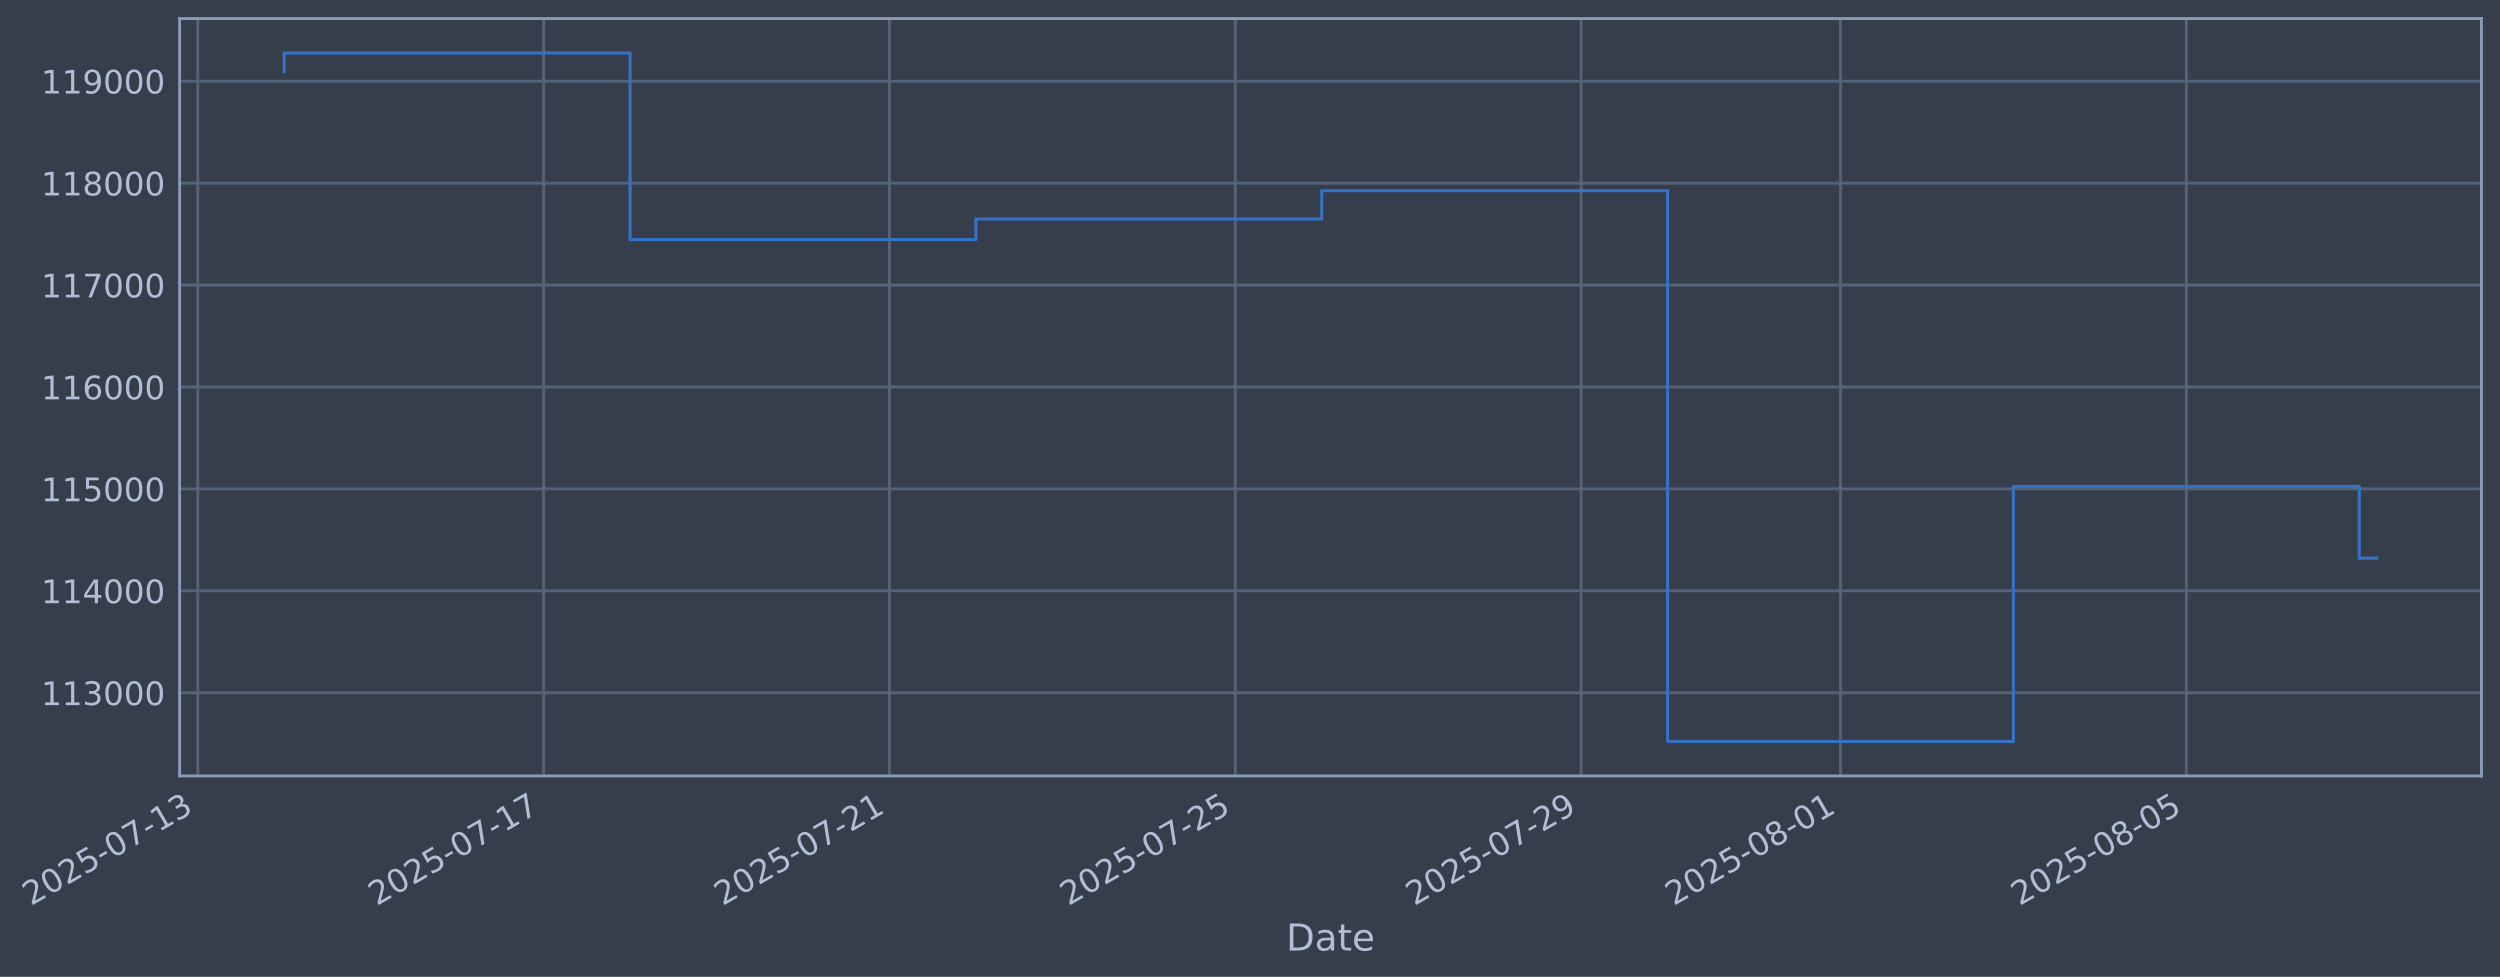
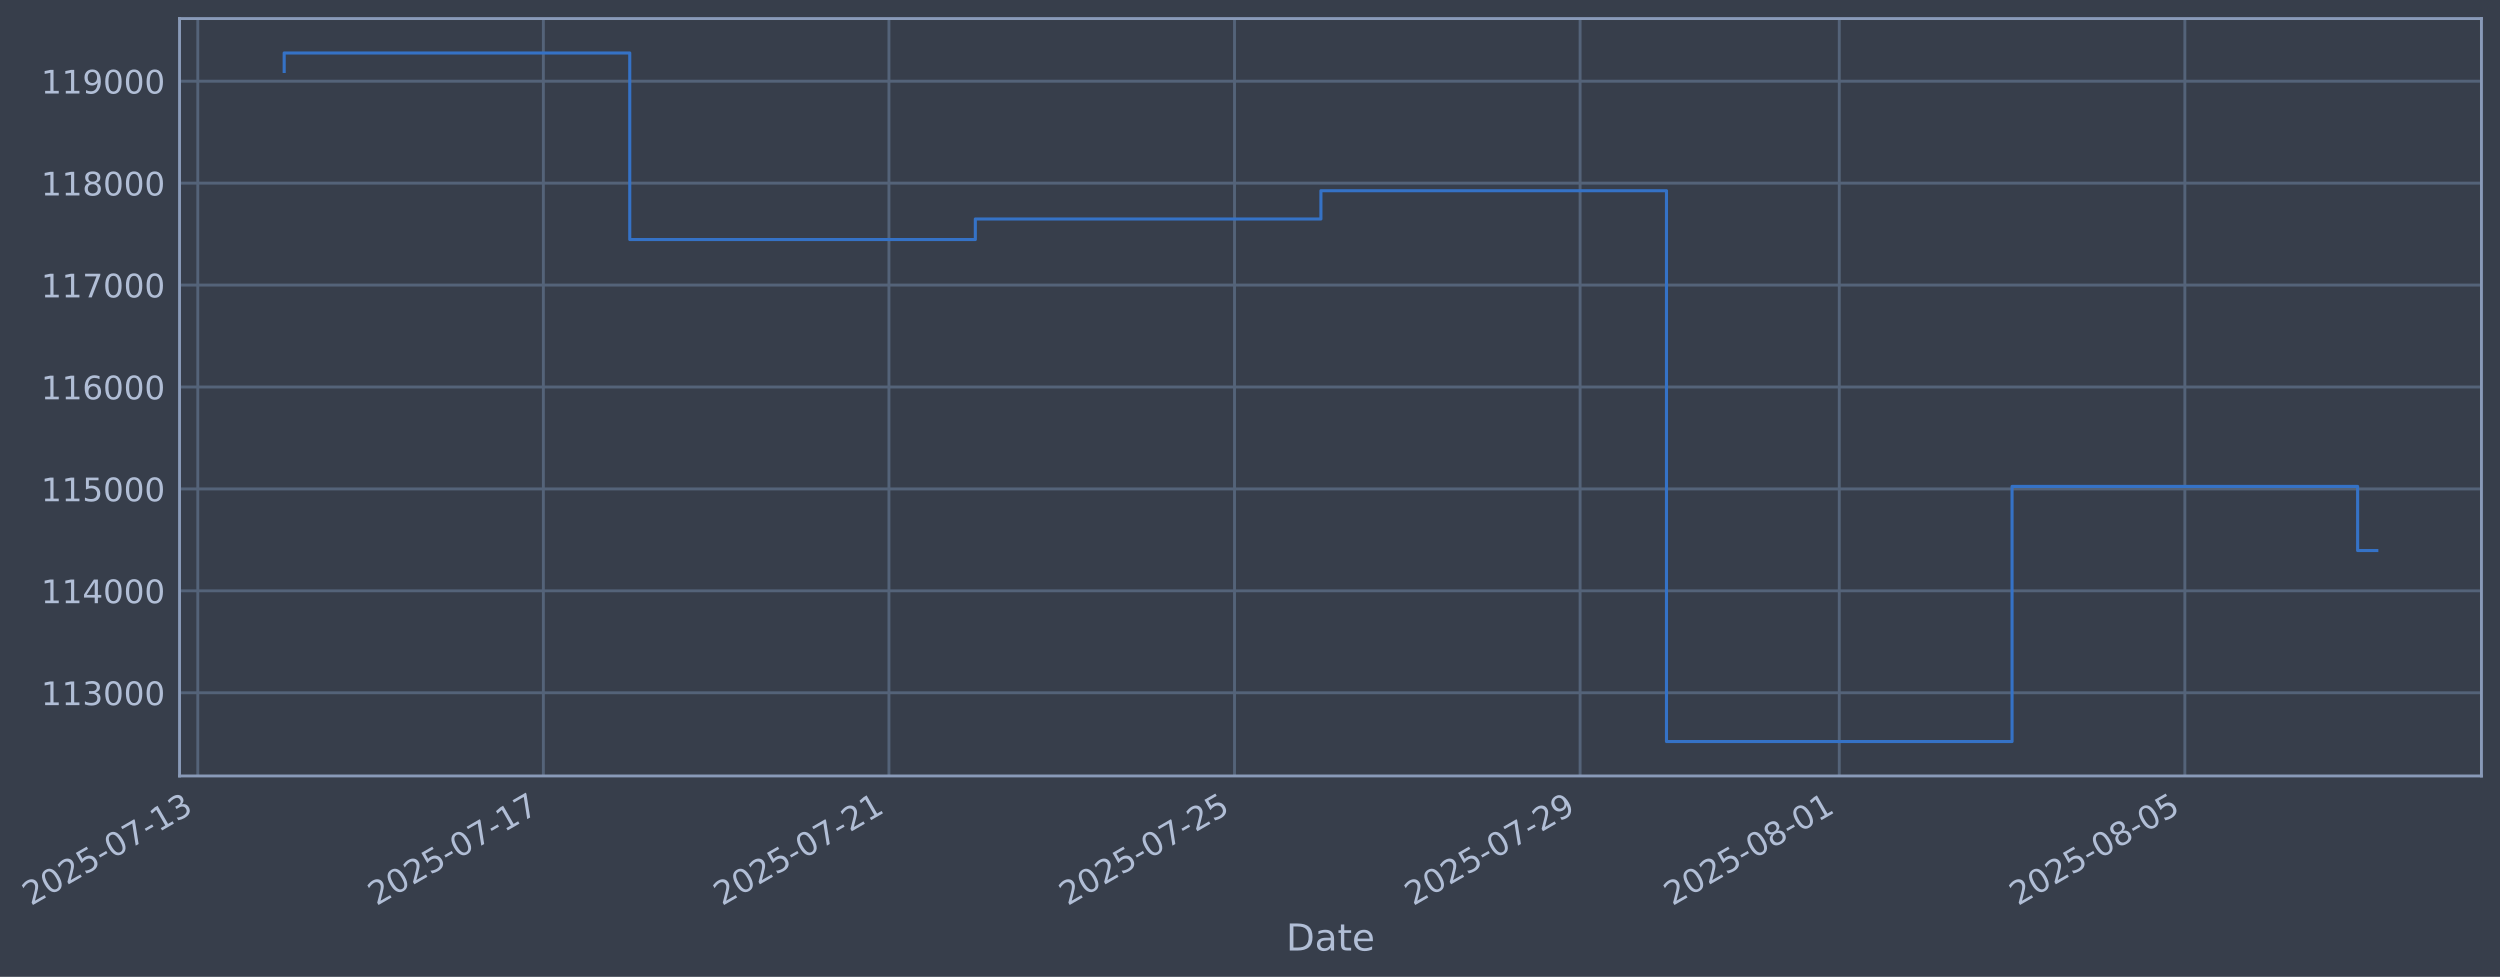
- <svg xmlns="http://www.w3.org/2000/svg" xmlns:xlink="http://www.w3.org/1999/xlink" width="969.665pt" height="378.87pt" viewBox="0 0 969.665 378.87" version="1.1">
+ <svg xmlns="http://www.w3.org/2000/svg" xmlns:xlink="http://www.w3.org/1999/xlink" width="969.639pt" height="378.87pt" viewBox="0 0 969.639 378.87" version="1.1">
  <defs>
    <style type="text/css">*{stroke-linejoin: round; stroke-linecap: butt}</style>
  </defs>
  <g id="figure_1">
    <g id="patch_1">
-       <path d="M 0 378.87  L 969.665 378.87  L 969.665 0  L 0 0  z " style="fill: #373e4b" />
+       <path d="M 0 378.87  L 969.639 378.87  L 969.639 0  L 0 0  z " style="fill: #373e4b" />
    </g>
    <g id="axes_1">
      <g id="patch_2">
-         <path d="M 69.665 300.96  L 962.465 300.96  L 962.465 7.2  L 69.665 7.2  z " style="fill: #373e4b" />
+         <path d="M 69.639 300.96  L 962.439 300.96  L 962.439 7.2  L 69.639 7.2  z " style="fill: #373e4b" />
      </g>
      <g id="matplotlib.axis_1">
        <g id="xtick_1">
          <g id="line2d_1">
-             <path d="M 76.713 300.96  L 76.713 7.2  " clip-path="url(#p1ca7210eba)" style="fill: none; stroke: #546379; stroke-width: 1.12; stroke-linecap: square" />
+             <path d="M 76.713 300.96  L 76.713 7.2  " clip-path="url(#pa491d3ff7e)" style="fill: none; stroke: #546379; stroke-width: 1.12; stroke-linecap: square" />
          </g>
          <g id="line2d_2" />
          <g id="text_1">
            <g style="fill: #b1bed6" transform="translate(11.98702 351.4642) rotate(-30) scale(0.126 -0.126)">
              <defs>
                <path id="DejaVuSans-32" d="M 1228 531  L 3431 531  L 3431 0  L 469 0  L 469 531  Q 828 903 1448 1529  Q 2069 2156 2228 2338  Q 2531 2678 2651 2914  Q 2772 3150 2772 3378  Q 2772 3750 2511 3984  Q 2250 4219 1831 4219  Q 1534 4219 1204 4116  Q 875 4013 500 3803  L 500 4441  Q 881 4594 1212 4672  Q 1544 4750 1819 4750  Q 2544 4750 2975 4387  Q 3406 4025 3406 3419  Q 3406 3131 3298 2873  Q 3191 2616 2906 2266  Q 2828 2175 2409 1742  Q 1991 1309 1228 531  z " transform="scale(0.015625)" />
                <path id="DejaVuSans-30" d="M 2034 4250  Q 1547 4250 1301 3770  Q 1056 3291 1056 2328  Q 1056 1369 1301 889  Q 1547 409 2034 409  Q 2525 409 2770 889  Q 3016 1369 3016 2328  Q 3016 3291 2770 3770  Q 2525 4250 2034 4250  z M 2034 4750  Q 2819 4750 3233 4129  Q 3647 3509 3647 2328  Q 3647 1150 3233 529  Q 2819 -91 2034 -91  Q 1250 -91 836 529  Q 422 1150 422 2328  Q 422 3509 836 4129  Q 1250 4750 2034 4750  z " transform="scale(0.015625)" />
                <path id="DejaVuSans-35" d="M 691 4666  L 3169 4666  L 3169 4134  L 1269 4134  L 1269 2991  Q 1406 3038 1543 3061  Q 1681 3084 1819 3084  Q 2600 3084 3056 2656  Q 3513 2228 3513 1497  Q 3513 744 3044 326  Q 2575 -91 1722 -91  Q 1428 -91 1123 -41  Q 819 9 494 109  L 494 744  Q 775 591 1075 516  Q 1375 441 1709 441  Q 2250 441 2565 725  Q 2881 1009 2881 1497  Q 2881 1984 2565 2268  Q 2250 2553 1709 2553  Q 1456 2553 1204 2497  Q 953 2441 691 2322  L 691 4666  z " transform="scale(0.015625)" />
                <path id="DejaVuSans-2d" d="M 313 2009  L 1997 2009  L 1997 1497  L 313 1497  L 313 2009  z " transform="scale(0.015625)" />
                <path id="DejaVuSans-37" d="M 525 4666  L 3525 4666  L 3525 4397  L 1831 0  L 1172 0  L 2766 4134  L 525 4134  L 525 4666  z " transform="scale(0.015625)" />
                <path id="DejaVuSans-31" d="M 794 531  L 1825 531  L 1825 4091  L 703 3866  L 703 4441  L 1819 4666  L 2450 4666  L 2450 531  L 3481 531  L 3481 0  L 794 0  L 794 531  z " transform="scale(0.015625)" />
                <path id="DejaVuSans-33" d="M 2597 2516  Q 3050 2419 3304 2112  Q 3559 1806 3559 1356  Q 3559 666 3084 287  Q 2609 -91 1734 -91  Q 1441 -91 1130 -33  Q 819 25 488 141  L 488 750  Q 750 597 1062 519  Q 1375 441 1716 441  Q 2309 441 2620 675  Q 2931 909 2931 1356  Q 2931 1769 2642 2001  Q 2353 2234 1838 2234  L 1294 2234  L 1294 2753  L 1863 2753  Q 2328 2753 2575 2939  Q 2822 3125 2822 3475  Q 2822 3834 2567 4026  Q 2313 4219 1838 4219  Q 1578 4219 1281 4162  Q 984 4106 628 3988  L 628 4550  Q 988 4650 1302 4700  Q 1616 4750 1894 4750  Q 2613 4750 3031 4423  Q 3450 4097 3450 3541  Q 3450 3153 3228 2886  Q 3006 2619 2597 2516  z " transform="scale(0.015625)" />
              </defs>
              <use xlink:href="#DejaVuSans-32" />
              <use xlink:href="#DejaVuSans-30" transform="translate(63.62305 0)" />
              <use xlink:href="#DejaVuSans-32" transform="translate(127.2461 0)" />
              <use xlink:href="#DejaVuSans-35" transform="translate(190.8691 0)" />
              <use xlink:href="#DejaVuSans-2d" transform="translate(254.4922 0)" />
              <use xlink:href="#DejaVuSans-30" transform="translate(290.5762 0)" />
              <use xlink:href="#DejaVuSans-37" transform="translate(354.1992 0)" />
              <use xlink:href="#DejaVuSans-2d" transform="translate(417.8223 0)" />
              <use xlink:href="#DejaVuSans-31" transform="translate(453.9062 0)" />
              <use xlink:href="#DejaVuSans-33" transform="translate(517.5293 0)" />
            </g>
          </g>
        </g>
        <g id="xtick_2">
          <g id="line2d_3">
-             <path d="M 210.849 300.96  L 210.849 7.2  " clip-path="url(#p1ca7210eba)" style="fill: none; stroke: #546379; stroke-width: 1.12; stroke-linecap: square" />
+             <path d="M 210.746 300.96  L 210.746 7.2  " clip-path="url(#pa491d3ff7e)" style="fill: none; stroke: #546379; stroke-width: 1.12; stroke-linecap: square" />
          </g>
          <g id="line2d_4" />
          <g id="text_2">
-             <g style="fill: #b1bed6" transform="translate(146.1234 351.4642) rotate(-30) scale(0.126 -0.126)">
+             <g style="fill: #b1bed6" transform="translate(146.0203 351.4642) rotate(-30) scale(0.126 -0.126)">
              <use xlink:href="#DejaVuSans-32" />
              <use xlink:href="#DejaVuSans-30" transform="translate(63.62305 0)" />
              <use xlink:href="#DejaVuSans-32" transform="translate(127.2461 0)" />
              <use xlink:href="#DejaVuSans-35" transform="translate(190.8691 0)" />
              <use xlink:href="#DejaVuSans-2d" transform="translate(254.4922 0)" />
              <use xlink:href="#DejaVuSans-30" transform="translate(290.5762 0)" />
              <use xlink:href="#DejaVuSans-37" transform="translate(354.1992 0)" />
              <use xlink:href="#DejaVuSans-2d" transform="translate(417.8223 0)" />
              <use xlink:href="#DejaVuSans-31" transform="translate(453.9062 0)" />
              <use xlink:href="#DejaVuSans-37" transform="translate(517.5293 0)" />
            </g>
          </g>
        </g>
        <g id="xtick_3">
          <g id="line2d_5">
-             <path d="M 344.985 300.96  L 344.985 7.2  " clip-path="url(#p1ca7210eba)" style="fill: none; stroke: #546379; stroke-width: 1.12; stroke-linecap: square" />
+             <path d="M 344.779 300.96  L 344.779 7.2  " clip-path="url(#pa491d3ff7e)" style="fill: none; stroke: #546379; stroke-width: 1.12; stroke-linecap: square" />
          </g>
          <g id="line2d_6" />
          <g id="text_3">
-             <g style="fill: #b1bed6" transform="translate(280.2598 351.4642) rotate(-30) scale(0.126 -0.126)">
+             <g style="fill: #b1bed6" transform="translate(280.0536 351.4642) rotate(-30) scale(0.126 -0.126)">
              <use xlink:href="#DejaVuSans-32" />
              <use xlink:href="#DejaVuSans-30" transform="translate(63.62305 0)" />
              <use xlink:href="#DejaVuSans-32" transform="translate(127.2461 0)" />
              <use xlink:href="#DejaVuSans-35" transform="translate(190.8691 0)" />
              <use xlink:href="#DejaVuSans-2d" transform="translate(254.4922 0)" />
              <use xlink:href="#DejaVuSans-30" transform="translate(290.5762 0)" />
              <use xlink:href="#DejaVuSans-37" transform="translate(354.1992 0)" />
              <use xlink:href="#DejaVuSans-2d" transform="translate(417.8223 0)" />
              <use xlink:href="#DejaVuSans-32" transform="translate(453.9062 0)" />
              <use xlink:href="#DejaVuSans-31" transform="translate(517.5293 0)" />
            </g>
          </g>
        </g>
        <g id="xtick_4">
          <g id="line2d_7">
-             <path d="M 479.122 300.96  L 479.122 7.2  " clip-path="url(#p1ca7210eba)" style="fill: none; stroke: #546379; stroke-width: 1.12; stroke-linecap: square" />
+             <path d="M 478.812 300.96  L 478.812 7.2  " clip-path="url(#pa491d3ff7e)" style="fill: none; stroke: #546379; stroke-width: 1.12; stroke-linecap: square" />
          </g>
          <g id="line2d_8" />
          <g id="text_4">
-             <g style="fill: #b1bed6" transform="translate(414.3962 351.4642) rotate(-30) scale(0.126 -0.126)">
+             <g style="fill: #b1bed6" transform="translate(414.0868 351.4642) rotate(-30) scale(0.126 -0.126)">
              <use xlink:href="#DejaVuSans-32" />
              <use xlink:href="#DejaVuSans-30" transform="translate(63.62305 0)" />
              <use xlink:href="#DejaVuSans-32" transform="translate(127.2461 0)" />
              <use xlink:href="#DejaVuSans-35" transform="translate(190.8691 0)" />
              <use xlink:href="#DejaVuSans-2d" transform="translate(254.4922 0)" />
              <use xlink:href="#DejaVuSans-30" transform="translate(290.5762 0)" />
              <use xlink:href="#DejaVuSans-37" transform="translate(354.1992 0)" />
              <use xlink:href="#DejaVuSans-2d" transform="translate(417.8223 0)" />
              <use xlink:href="#DejaVuSans-32" transform="translate(453.9062 0)" />
              <use xlink:href="#DejaVuSans-35" transform="translate(517.5293 0)" />
            </g>
          </g>
        </g>
        <g id="xtick_5">
          <g id="line2d_9">
-             <path d="M 613.258 300.96  L 613.258 7.2  " clip-path="url(#p1ca7210eba)" style="fill: none; stroke: #546379; stroke-width: 1.12; stroke-linecap: square" />
+             <path d="M 612.846 300.96  L 612.846 7.2  " clip-path="url(#pa491d3ff7e)" style="fill: none; stroke: #546379; stroke-width: 1.12; stroke-linecap: square" />
          </g>
          <g id="line2d_10" />
          <g id="text_5">
-             <g style="fill: #b1bed6" transform="translate(548.5326 351.4642) rotate(-30) scale(0.126 -0.126)">
+             <g style="fill: #b1bed6" transform="translate(548.1201 351.4642) rotate(-30) scale(0.126 -0.126)">
              <defs>
                <path id="DejaVuSans-39" d="M 703 97  L 703 672  Q 941 559 1184 500  Q 1428 441 1663 441  Q 2288 441 2617 861  Q 2947 1281 2994 2138  Q 2813 1869 2534 1725  Q 2256 1581 1919 1581  Q 1219 1581 811 2004  Q 403 2428 403 3163  Q 403 3881 828 4315  Q 1253 4750 1959 4750  Q 2769 4750 3195 4129  Q 3622 3509 3622 2328  Q 3622 1225 3098 567  Q 2575 -91 1691 -91  Q 1453 -91 1209 -44  Q 966 3 703 97  z M 1959 2075  Q 2384 2075 2632 2365  Q 2881 2656 2881 3163  Q 2881 3666 2632 3958  Q 2384 4250 1959 4250  Q 1534 4250 1286 3958  Q 1038 3666 1038 3163  Q 1038 2656 1286 2365  Q 1534 2075 1959 2075  z " transform="scale(0.015625)" />
              </defs>
              <use xlink:href="#DejaVuSans-32" />
              <use xlink:href="#DejaVuSans-30" transform="translate(63.62305 0)" />
              <use xlink:href="#DejaVuSans-32" transform="translate(127.2461 0)" />
              <use xlink:href="#DejaVuSans-35" transform="translate(190.8691 0)" />
              <use xlink:href="#DejaVuSans-2d" transform="translate(254.4922 0)" />
              <use xlink:href="#DejaVuSans-30" transform="translate(290.5762 0)" />
              <use xlink:href="#DejaVuSans-37" transform="translate(354.1992 0)" />
              <use xlink:href="#DejaVuSans-2d" transform="translate(417.8223 0)" />
              <use xlink:href="#DejaVuSans-32" transform="translate(453.9062 0)" />
              <use xlink:href="#DejaVuSans-39" transform="translate(517.5293 0)" />
            </g>
          </g>
        </g>
        <g id="xtick_6">
          <g id="line2d_11">
-             <path d="M 713.86 300.96  L 713.86 7.2  " clip-path="url(#p1ca7210eba)" style="fill: none; stroke: #546379; stroke-width: 1.12; stroke-linecap: square" />
+             <path d="M 713.371 300.96  L 713.371 7.2  " clip-path="url(#pa491d3ff7e)" style="fill: none; stroke: #546379; stroke-width: 1.12; stroke-linecap: square" />
          </g>
          <g id="line2d_12" />
          <g id="text_6">
-             <g style="fill: #b1bed6" transform="translate(649.135 351.4642) rotate(-30) scale(0.126 -0.126)">
+             <g style="fill: #b1bed6" transform="translate(648.645 351.4642) rotate(-30) scale(0.126 -0.126)">
              <defs>
                <path id="DejaVuSans-38" d="M 2034 2216  Q 1584 2216 1326 1975  Q 1069 1734 1069 1313  Q 1069 891 1326 650  Q 1584 409 2034 409  Q 2484 409 2743 651  Q 3003 894 3003 1313  Q 3003 1734 2745 1975  Q 2488 2216 2034 2216  z M 1403 2484  Q 997 2584 770 2862  Q 544 3141 544 3541  Q 544 4100 942 4425  Q 1341 4750 2034 4750  Q 2731 4750 3128 4425  Q 3525 4100 3525 3541  Q 3525 3141 3298 2862  Q 3072 2584 2669 2484  Q 3125 2378 3379 2068  Q 3634 1759 3634 1313  Q 3634 634 3220 271  Q 2806 -91 2034 -91  Q 1263 -91 848 271  Q 434 634 434 1313  Q 434 1759 690 2068  Q 947 2378 1403 2484  z M 1172 3481  Q 1172 3119 1398 2916  Q 1625 2713 2034 2713  Q 2441 2713 2670 2916  Q 2900 3119 2900 3481  Q 2900 3844 2670 4047  Q 2441 4250 2034 4250  Q 1625 4250 1398 4047  Q 1172 3844 1172 3481  z " transform="scale(0.015625)" />
              </defs>
              <use xlink:href="#DejaVuSans-32" />
              <use xlink:href="#DejaVuSans-30" transform="translate(63.62305 0)" />
              <use xlink:href="#DejaVuSans-32" transform="translate(127.2461 0)" />
              <use xlink:href="#DejaVuSans-35" transform="translate(190.8691 0)" />
              <use xlink:href="#DejaVuSans-2d" transform="translate(254.4922 0)" />
              <use xlink:href="#DejaVuSans-30" transform="translate(290.5762 0)" />
              <use xlink:href="#DejaVuSans-38" transform="translate(354.1992 0)" />
              <use xlink:href="#DejaVuSans-2d" transform="translate(417.8223 0)" />
              <use xlink:href="#DejaVuSans-30" transform="translate(453.9062 0)" />
              <use xlink:href="#DejaVuSans-31" transform="translate(517.5293 0)" />
            </g>
          </g>
        </g>
        <g id="xtick_7">
          <g id="line2d_13">
-             <path d="M 847.997 300.96  L 847.997 7.2  " clip-path="url(#p1ca7210eba)" style="fill: none; stroke: #546379; stroke-width: 1.12; stroke-linecap: square" />
+             <path d="M 847.404 300.96  L 847.404 7.2  " clip-path="url(#pa491d3ff7e)" style="fill: none; stroke: #546379; stroke-width: 1.12; stroke-linecap: square" />
          </g>
          <g id="line2d_14" />
          <g id="text_7">
-             <g style="fill: #b1bed6" transform="translate(783.2714 351.4642) rotate(-30) scale(0.126 -0.126)">
+             <g style="fill: #b1bed6" transform="translate(782.6783 351.4642) rotate(-30) scale(0.126 -0.126)">
              <use xlink:href="#DejaVuSans-32" />
              <use xlink:href="#DejaVuSans-30" transform="translate(63.62305 0)" />
              <use xlink:href="#DejaVuSans-32" transform="translate(127.2461 0)" />
              <use xlink:href="#DejaVuSans-35" transform="translate(190.8691 0)" />
              <use xlink:href="#DejaVuSans-2d" transform="translate(254.4922 0)" />
              <use xlink:href="#DejaVuSans-30" transform="translate(290.5762 0)" />
              <use xlink:href="#DejaVuSans-38" transform="translate(354.1992 0)" />
              <use xlink:href="#DejaVuSans-2d" transform="translate(417.8223 0)" />
              <use xlink:href="#DejaVuSans-30" transform="translate(453.9062 0)" />
              <use xlink:href="#DejaVuSans-35" transform="translate(517.5293 0)" />
            </g>
          </g>
        </g>
        <g id="text_8">
-           <g style="fill: #b1bed6" transform="translate(498.8557 368.6753) scale(0.144 -0.144)">
+           <g style="fill: #b1bed6" transform="translate(498.8299 368.6753) scale(0.144 -0.144)">
            <defs>
              <path id="DejaVuSans-44" d="M 1259 4147  L 1259 519  L 2022 519  Q 2988 519 3436 956  Q 3884 1394 3884 2338  Q 3884 3275 3436 3711  Q 2988 4147 2022 4147  L 1259 4147  z M 628 4666  L 1925 4666  Q 3281 4666 3915 4102  Q 4550 3538 4550 2338  Q 4550 1131 3912 565  Q 3275 0 1925 0  L 628 0  L 628 4666  z " transform="scale(0.015625)" />
              <path id="DejaVuSans-61" d="M 2194 1759  Q 1497 1759 1228 1600  Q 959 1441 959 1056  Q 959 750 1161 570  Q 1363 391 1709 391  Q 2188 391 2477 730  Q 2766 1069 2766 1631  L 2766 1759  L 2194 1759  z M 3341 1997  L 3341 0  L 2766 0  L 2766 531  Q 2569 213 2275 61  Q 1981 -91 1556 -91  Q 1019 -91 701 211  Q 384 513 384 1019  Q 384 1609 779 1909  Q 1175 2209 1959 2209  L 2766 2209  L 2766 2266  Q 2766 2663 2505 2880  Q 2244 3097 1772 3097  Q 1472 3097 1187 3025  Q 903 2953 641 2809  L 641 3341  Q 956 3463 1253 3523  Q 1550 3584 1831 3584  Q 2591 3584 2966 3190  Q 3341 2797 3341 1997  z " transform="scale(0.015625)" />
              <path id="DejaVuSans-74" d="M 1172 4494  L 1172 3500  L 2356 3500  L 2356 3053  L 1172 3053  L 1172 1153  Q 1172 725 1289 603  Q 1406 481 1766 481  L 2356 481  L 2356 0  L 1766 0  Q 1100 0 847 248  Q 594 497 594 1153  L 594 3053  L 172 3053  L 172 3500  L 594 3500  L 594 4494  L 1172 4494  z " transform="scale(0.015625)" />
              <path id="DejaVuSans-65" d="M 3597 1894  L 3597 1613  L 953 1613  Q 991 1019 1311 708  Q 1631 397 2203 397  Q 2534 397 2845 478  Q 3156 559 3463 722  L 3463 178  Q 3153 47 2828 -22  Q 2503 -91 2169 -91  Q 1331 -91 842 396  Q 353 884 353 1716  Q 353 2575 817 3079  Q 1281 3584 2069 3584  Q 2775 3584 3186 3129  Q 3597 2675 3597 1894  z M 3022 2063  Q 3016 2534 2758 2815  Q 2500 3097 2075 3097  Q 1594 3097 1305 2825  Q 1016 2553 972 2059  L 3022 2063  z " transform="scale(0.015625)" />
            </defs>
            <use xlink:href="#DejaVuSans-44" />
            <use xlink:href="#DejaVuSans-61" transform="translate(77.00195 0)" />
            <use xlink:href="#DejaVuSans-74" transform="translate(138.2812 0)" />
            <use xlink:href="#DejaVuSans-65" transform="translate(177.4902 0)" />
          </g>
        </g>
      </g>
      <g id="matplotlib.axis_2">
        <g id="ytick_1">
          <g id="line2d_15">
-             <path d="M 69.665 268.698  L 962.465 268.698  " clip-path="url(#p1ca7210eba)" style="fill: none; stroke: #546379; stroke-width: 1.12; stroke-linecap: square" />
+             <path d="M 69.639 268.698  L 962.439 268.698  " clip-path="url(#pa491d3ff7e)" style="fill: none; stroke: #546379; stroke-width: 1.12; stroke-linecap: square" />
          </g>
          <g id="line2d_16" />
          <g id="text_9">
-             <g style="fill: #b1bed6" transform="translate(15.96431 273.4854) scale(0.126 -0.126)">
+             <g style="fill: #b1bed6" transform="translate(15.93852 273.4854) scale(0.126 -0.126)">
              <use xlink:href="#DejaVuSans-31" />
              <use xlink:href="#DejaVuSans-31" transform="translate(63.62305 0)" />
              <use xlink:href="#DejaVuSans-33" transform="translate(127.2461 0)" />
              <use xlink:href="#DejaVuSans-30" transform="translate(190.8691 0)" />
              <use xlink:href="#DejaVuSans-30" transform="translate(254.4922 0)" />
              <use xlink:href="#DejaVuSans-30" transform="translate(318.1152 0)" />
            </g>
          </g>
        </g>
        <g id="ytick_2">
          <g id="line2d_17">
-             <path d="M 69.665 229.165  L 962.465 229.165  " clip-path="url(#p1ca7210eba)" style="fill: none; stroke: #546379; stroke-width: 1.12; stroke-linecap: square" />
+             <path d="M 69.639 229.165  L 962.439 229.165  " clip-path="url(#pa491d3ff7e)" style="fill: none; stroke: #546379; stroke-width: 1.12; stroke-linecap: square" />
          </g>
          <g id="line2d_18" />
          <g id="text_10">
-             <g style="fill: #b1bed6" transform="translate(15.96431 233.952) scale(0.126 -0.126)">
+             <g style="fill: #b1bed6" transform="translate(15.93852 233.952) scale(0.126 -0.126)">
              <defs>
                <path id="DejaVuSans-34" d="M 2419 4116  L 825 1625  L 2419 1625  L 2419 4116  z M 2253 4666  L 3047 4666  L 3047 1625  L 3713 1625  L 3713 1100  L 3047 1100  L 3047 0  L 2419 0  L 2419 1100  L 313 1100  L 313 1709  L 2253 4666  z " transform="scale(0.015625)" />
              </defs>
              <use xlink:href="#DejaVuSans-31" />
              <use xlink:href="#DejaVuSans-31" transform="translate(63.62305 0)" />
              <use xlink:href="#DejaVuSans-34" transform="translate(127.2461 0)" />
              <use xlink:href="#DejaVuSans-30" transform="translate(190.8691 0)" />
              <use xlink:href="#DejaVuSans-30" transform="translate(254.4922 0)" />
              <use xlink:href="#DejaVuSans-30" transform="translate(318.1152 0)" />
            </g>
          </g>
        </g>
        <g id="ytick_3">
          <g id="line2d_19">
-             <path d="M 69.665 189.631  L 962.465 189.631  " clip-path="url(#p1ca7210eba)" style="fill: none; stroke: #546379; stroke-width: 1.12; stroke-linecap: square" />
+             <path d="M 69.639 189.631  L 962.439 189.631  " clip-path="url(#pa491d3ff7e)" style="fill: none; stroke: #546379; stroke-width: 1.12; stroke-linecap: square" />
          </g>
          <g id="line2d_20" />
          <g id="text_11">
-             <g style="fill: #b1bed6" transform="translate(15.96431 194.4185) scale(0.126 -0.126)">
+             <g style="fill: #b1bed6" transform="translate(15.93852 194.4185) scale(0.126 -0.126)">
              <use xlink:href="#DejaVuSans-31" />
              <use xlink:href="#DejaVuSans-31" transform="translate(63.62305 0)" />
              <use xlink:href="#DejaVuSans-35" transform="translate(127.2461 0)" />
              <use xlink:href="#DejaVuSans-30" transform="translate(190.8691 0)" />
              <use xlink:href="#DejaVuSans-30" transform="translate(254.4922 0)" />
              <use xlink:href="#DejaVuSans-30" transform="translate(318.1152 0)" />
            </g>
          </g>
        </g>
        <g id="ytick_4">
          <g id="line2d_21">
-             <path d="M 69.665 150.098  L 962.465 150.098  " clip-path="url(#p1ca7210eba)" style="fill: none; stroke: #546379; stroke-width: 1.12; stroke-linecap: square" />
+             <path d="M 69.639 150.098  L 962.439 150.098  " clip-path="url(#pa491d3ff7e)" style="fill: none; stroke: #546379; stroke-width: 1.12; stroke-linecap: square" />
          </g>
          <g id="line2d_22" />
          <g id="text_12">
-             <g style="fill: #b1bed6" transform="translate(15.96431 154.885) scale(0.126 -0.126)">
+             <g style="fill: #b1bed6" transform="translate(15.93852 154.885) scale(0.126 -0.126)">
              <defs>
                <path id="DejaVuSans-36" d="M 2113 2584  Q 1688 2584 1439 2293  Q 1191 2003 1191 1497  Q 1191 994 1439 701  Q 1688 409 2113 409  Q 2538 409 2786 701  Q 3034 994 3034 1497  Q 3034 2003 2786 2293  Q 2538 2584 2113 2584  z M 3366 4563  L 3366 3988  Q 3128 4100 2886 4159  Q 2644 4219 2406 4219  Q 1781 4219 1451 3797  Q 1122 3375 1075 2522  Q 1259 2794 1537 2939  Q 1816 3084 2150 3084  Q 2853 3084 3261 2657  Q 3669 2231 3669 1497  Q 3669 778 3244 343  Q 2819 -91 2113 -91  Q 1303 -91 875 529  Q 447 1150 447 2328  Q 447 3434 972 4092  Q 1497 4750 2381 4750  Q 2619 4750 2861 4703  Q 3103 4656 3366 4563  z " transform="scale(0.015625)" />
              </defs>
              <use xlink:href="#DejaVuSans-31" />
              <use xlink:href="#DejaVuSans-31" transform="translate(63.62305 0)" />
              <use xlink:href="#DejaVuSans-36" transform="translate(127.2461 0)" />
              <use xlink:href="#DejaVuSans-30" transform="translate(190.8691 0)" />
              <use xlink:href="#DejaVuSans-30" transform="translate(254.4922 0)" />
              <use xlink:href="#DejaVuSans-30" transform="translate(318.1152 0)" />
            </g>
          </g>
        </g>
        <g id="ytick_5">
          <g id="line2d_23">
-             <path d="M 69.665 110.565  L 962.465 110.565  " clip-path="url(#p1ca7210eba)" style="fill: none; stroke: #546379; stroke-width: 1.12; stroke-linecap: square" />
+             <path d="M 69.639 110.565  L 962.439 110.565  " clip-path="url(#pa491d3ff7e)" style="fill: none; stroke: #546379; stroke-width: 1.12; stroke-linecap: square" />
          </g>
          <g id="line2d_24" />
          <g id="text_13">
-             <g style="fill: #b1bed6" transform="translate(15.96431 115.3515) scale(0.126 -0.126)">
+             <g style="fill: #b1bed6" transform="translate(15.93852 115.3515) scale(0.126 -0.126)">
              <use xlink:href="#DejaVuSans-31" />
              <use xlink:href="#DejaVuSans-31" transform="translate(63.62305 0)" />
              <use xlink:href="#DejaVuSans-37" transform="translate(127.2461 0)" />
              <use xlink:href="#DejaVuSans-30" transform="translate(190.8691 0)" />
              <use xlink:href="#DejaVuSans-30" transform="translate(254.4922 0)" />
              <use xlink:href="#DejaVuSans-30" transform="translate(318.1152 0)" />
            </g>
          </g>
        </g>
        <g id="ytick_6">
          <g id="line2d_25">
-             <path d="M 69.665 71.031  L 962.465 71.031  " clip-path="url(#p1ca7210eba)" style="fill: none; stroke: #546379; stroke-width: 1.12; stroke-linecap: square" />
+             <path d="M 69.639 71.031  L 962.439 71.031  " clip-path="url(#pa491d3ff7e)" style="fill: none; stroke: #546379; stroke-width: 1.12; stroke-linecap: square" />
          </g>
          <g id="line2d_26" />
          <g id="text_14">
-             <g style="fill: #b1bed6" transform="translate(15.96431 75.81806) scale(0.126 -0.126)">
+             <g style="fill: #b1bed6" transform="translate(15.93852 75.81806) scale(0.126 -0.126)">
              <use xlink:href="#DejaVuSans-31" />
              <use xlink:href="#DejaVuSans-31" transform="translate(63.62305 0)" />
              <use xlink:href="#DejaVuSans-38" transform="translate(127.2461 0)" />
              <use xlink:href="#DejaVuSans-30" transform="translate(190.8691 0)" />
              <use xlink:href="#DejaVuSans-30" transform="translate(254.4922 0)" />
              <use xlink:href="#DejaVuSans-30" transform="translate(318.1152 0)" />
            </g>
          </g>
        </g>
        <g id="ytick_7">
          <g id="line2d_27">
-             <path d="M 69.665 31.498  L 962.465 31.498  " clip-path="url(#p1ca7210eba)" style="fill: none; stroke: #546379; stroke-width: 1.12; stroke-linecap: square" />
+             <path d="M 69.639 31.498  L 962.439 31.498  " clip-path="url(#pa491d3ff7e)" style="fill: none; stroke: #546379; stroke-width: 1.12; stroke-linecap: square" />
          </g>
          <g id="line2d_28" />
          <g id="text_15">
-             <g style="fill: #b1bed6" transform="translate(15.96431 36.28458) scale(0.126 -0.126)">
+             <g style="fill: #b1bed6" transform="translate(15.93852 36.28458) scale(0.126 -0.126)">
              <use xlink:href="#DejaVuSans-31" />
              <use xlink:href="#DejaVuSans-31" transform="translate(63.62305 0)" />
              <use xlink:href="#DejaVuSans-39" transform="translate(127.2461 0)" />
              <use xlink:href="#DejaVuSans-30" transform="translate(190.8691 0)" />
              <use xlink:href="#DejaVuSans-30" transform="translate(254.4922 0)" />
              <use xlink:href="#DejaVuSans-30" transform="translate(318.1152 0)" />
            </g>
          </g>
        </g>
      </g>
      <g id="line2d_29">
-         <path d="M 110.247 27.726  L 110.247 20.553  L 244.383 20.553  L 244.383 92.901  L 378.519 92.901  L 378.519 84.934  L 512.656 84.934  L 512.656 73.974  L 646.792 73.974  L 646.792 287.607  L 780.929 287.607  L 780.929 188.664  L 915.065 188.664  L 915.065 216.504  L 921.883 216.504  " clip-path="url(#p1ca7210eba)" style="fill: none; stroke: #3572c6; stroke-width: 1.2; stroke-linecap: square" />
+         <path d="M 110.221 27.726  L 110.221 20.553  L 244.254 20.553  L 244.254 92.901  L 378.287 92.901  L 378.287 84.934  L 512.321 84.934  L 512.321 73.974  L 646.354 73.974  L 646.354 287.607  L 780.387 287.607  L 780.387 188.664  L 914.42 188.664  L 914.42 213.524  L 921.857 213.524  " clip-path="url(#pa491d3ff7e)" style="fill: none; stroke: #3572c6; stroke-width: 1.2; stroke-linecap: square" />
      </g>
      <g id="patch_3">
-         <path d="M 69.665 300.96  L 69.665 7.2  " style="fill: none; stroke: #899ab8; stroke-width: 1.12; stroke-linejoin: miter; stroke-linecap: square" />
+         <path d="M 69.639 300.96  L 69.639 7.2  " style="fill: none; stroke: #899ab8; stroke-width: 1.12; stroke-linejoin: miter; stroke-linecap: square" />
      </g>
      <g id="patch_4">
-         <path d="M 962.465 300.96  L 962.465 7.2  " style="fill: none; stroke: #899ab8; stroke-width: 1.12; stroke-linejoin: miter; stroke-linecap: square" />
+         <path d="M 962.439 300.96  L 962.439 7.2  " style="fill: none; stroke: #899ab8; stroke-width: 1.12; stroke-linejoin: miter; stroke-linecap: square" />
      </g>
      <g id="patch_5">
-         <path d="M 69.665 300.96  L 962.465 300.96  " style="fill: none; stroke: #899ab8; stroke-width: 1.12; stroke-linejoin: miter; stroke-linecap: square" />
+         <path d="M 69.639 300.96  L 962.439 300.96  " style="fill: none; stroke: #899ab8; stroke-width: 1.12; stroke-linejoin: miter; stroke-linecap: square" />
      </g>
      <g id="patch_6">
-         <path d="M 69.665 7.2  L 962.465 7.2  " style="fill: none; stroke: #899ab8; stroke-width: 1.12; stroke-linejoin: miter; stroke-linecap: square" />
+         <path d="M 69.639 7.2  L 962.439 7.2  " style="fill: none; stroke: #899ab8; stroke-width: 1.12; stroke-linejoin: miter; stroke-linecap: square" />
      </g>
    </g>
  </g>
  <defs>
-     <clipPath id="p1ca7210eba">
-       <rect x="69.665" y="7.2" width="892.8" height="293.76" />
+     <clipPath id="pa491d3ff7e">
+       <rect x="69.639" y="7.2" width="892.8" height="293.76" />
    </clipPath>
  </defs>
</svg>
